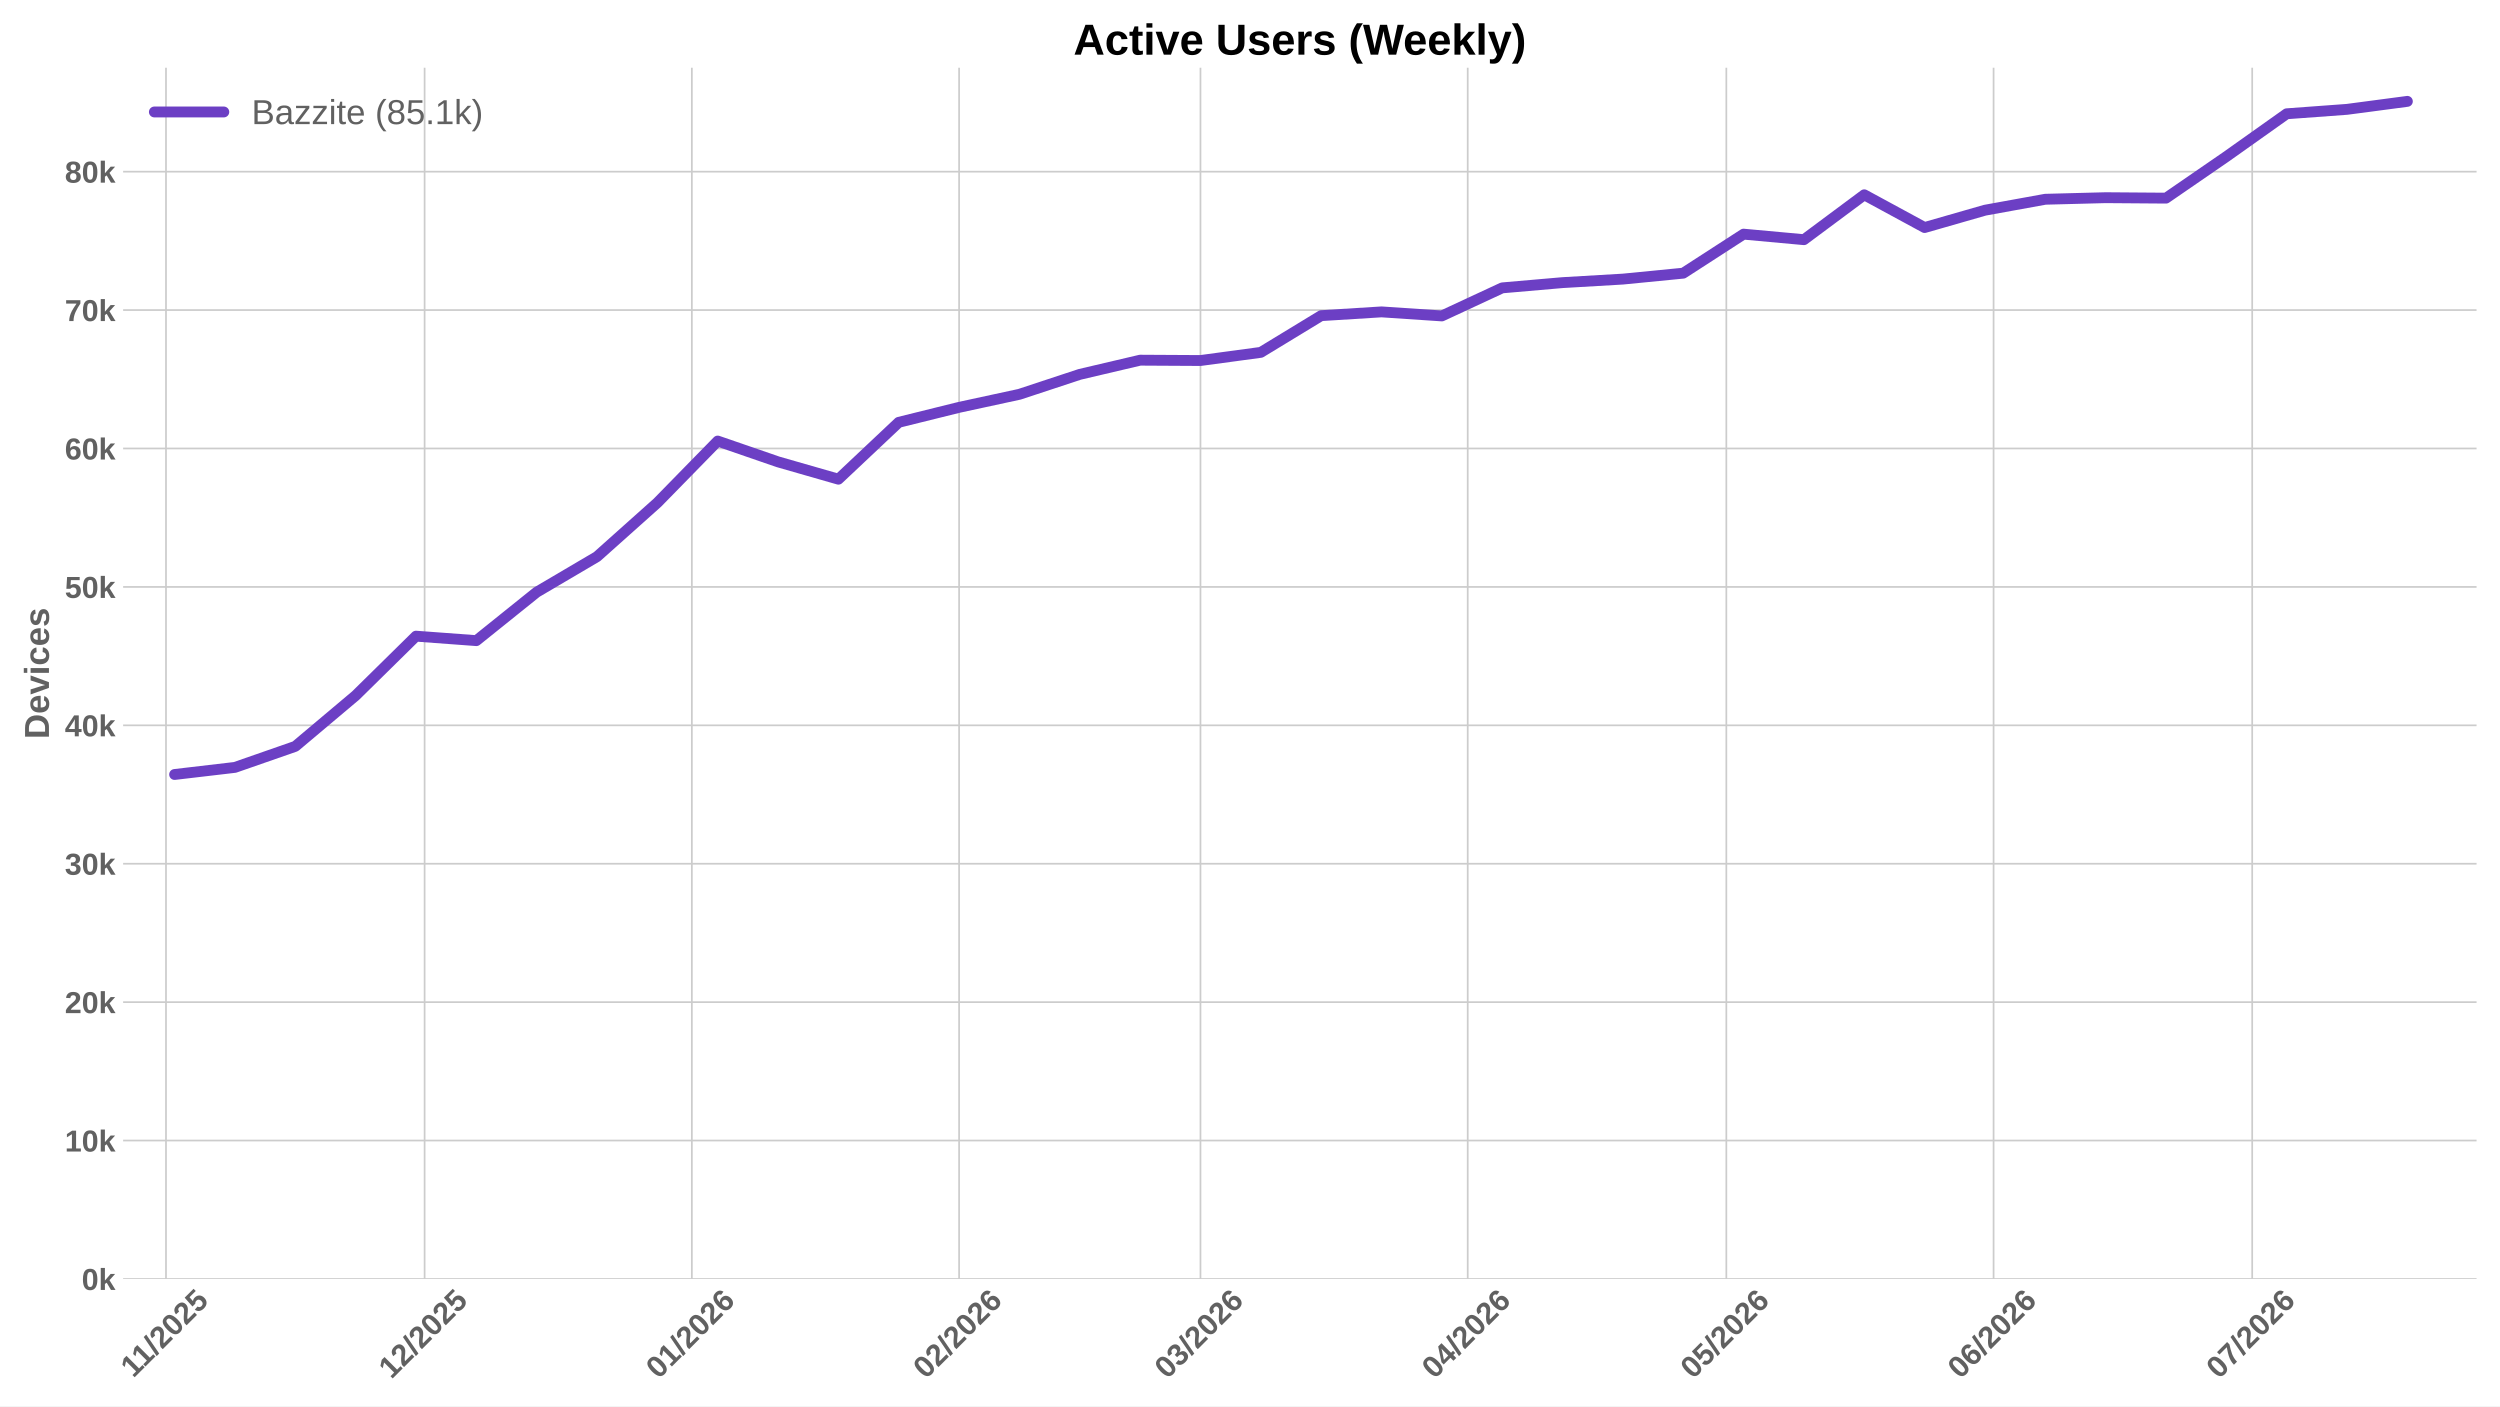
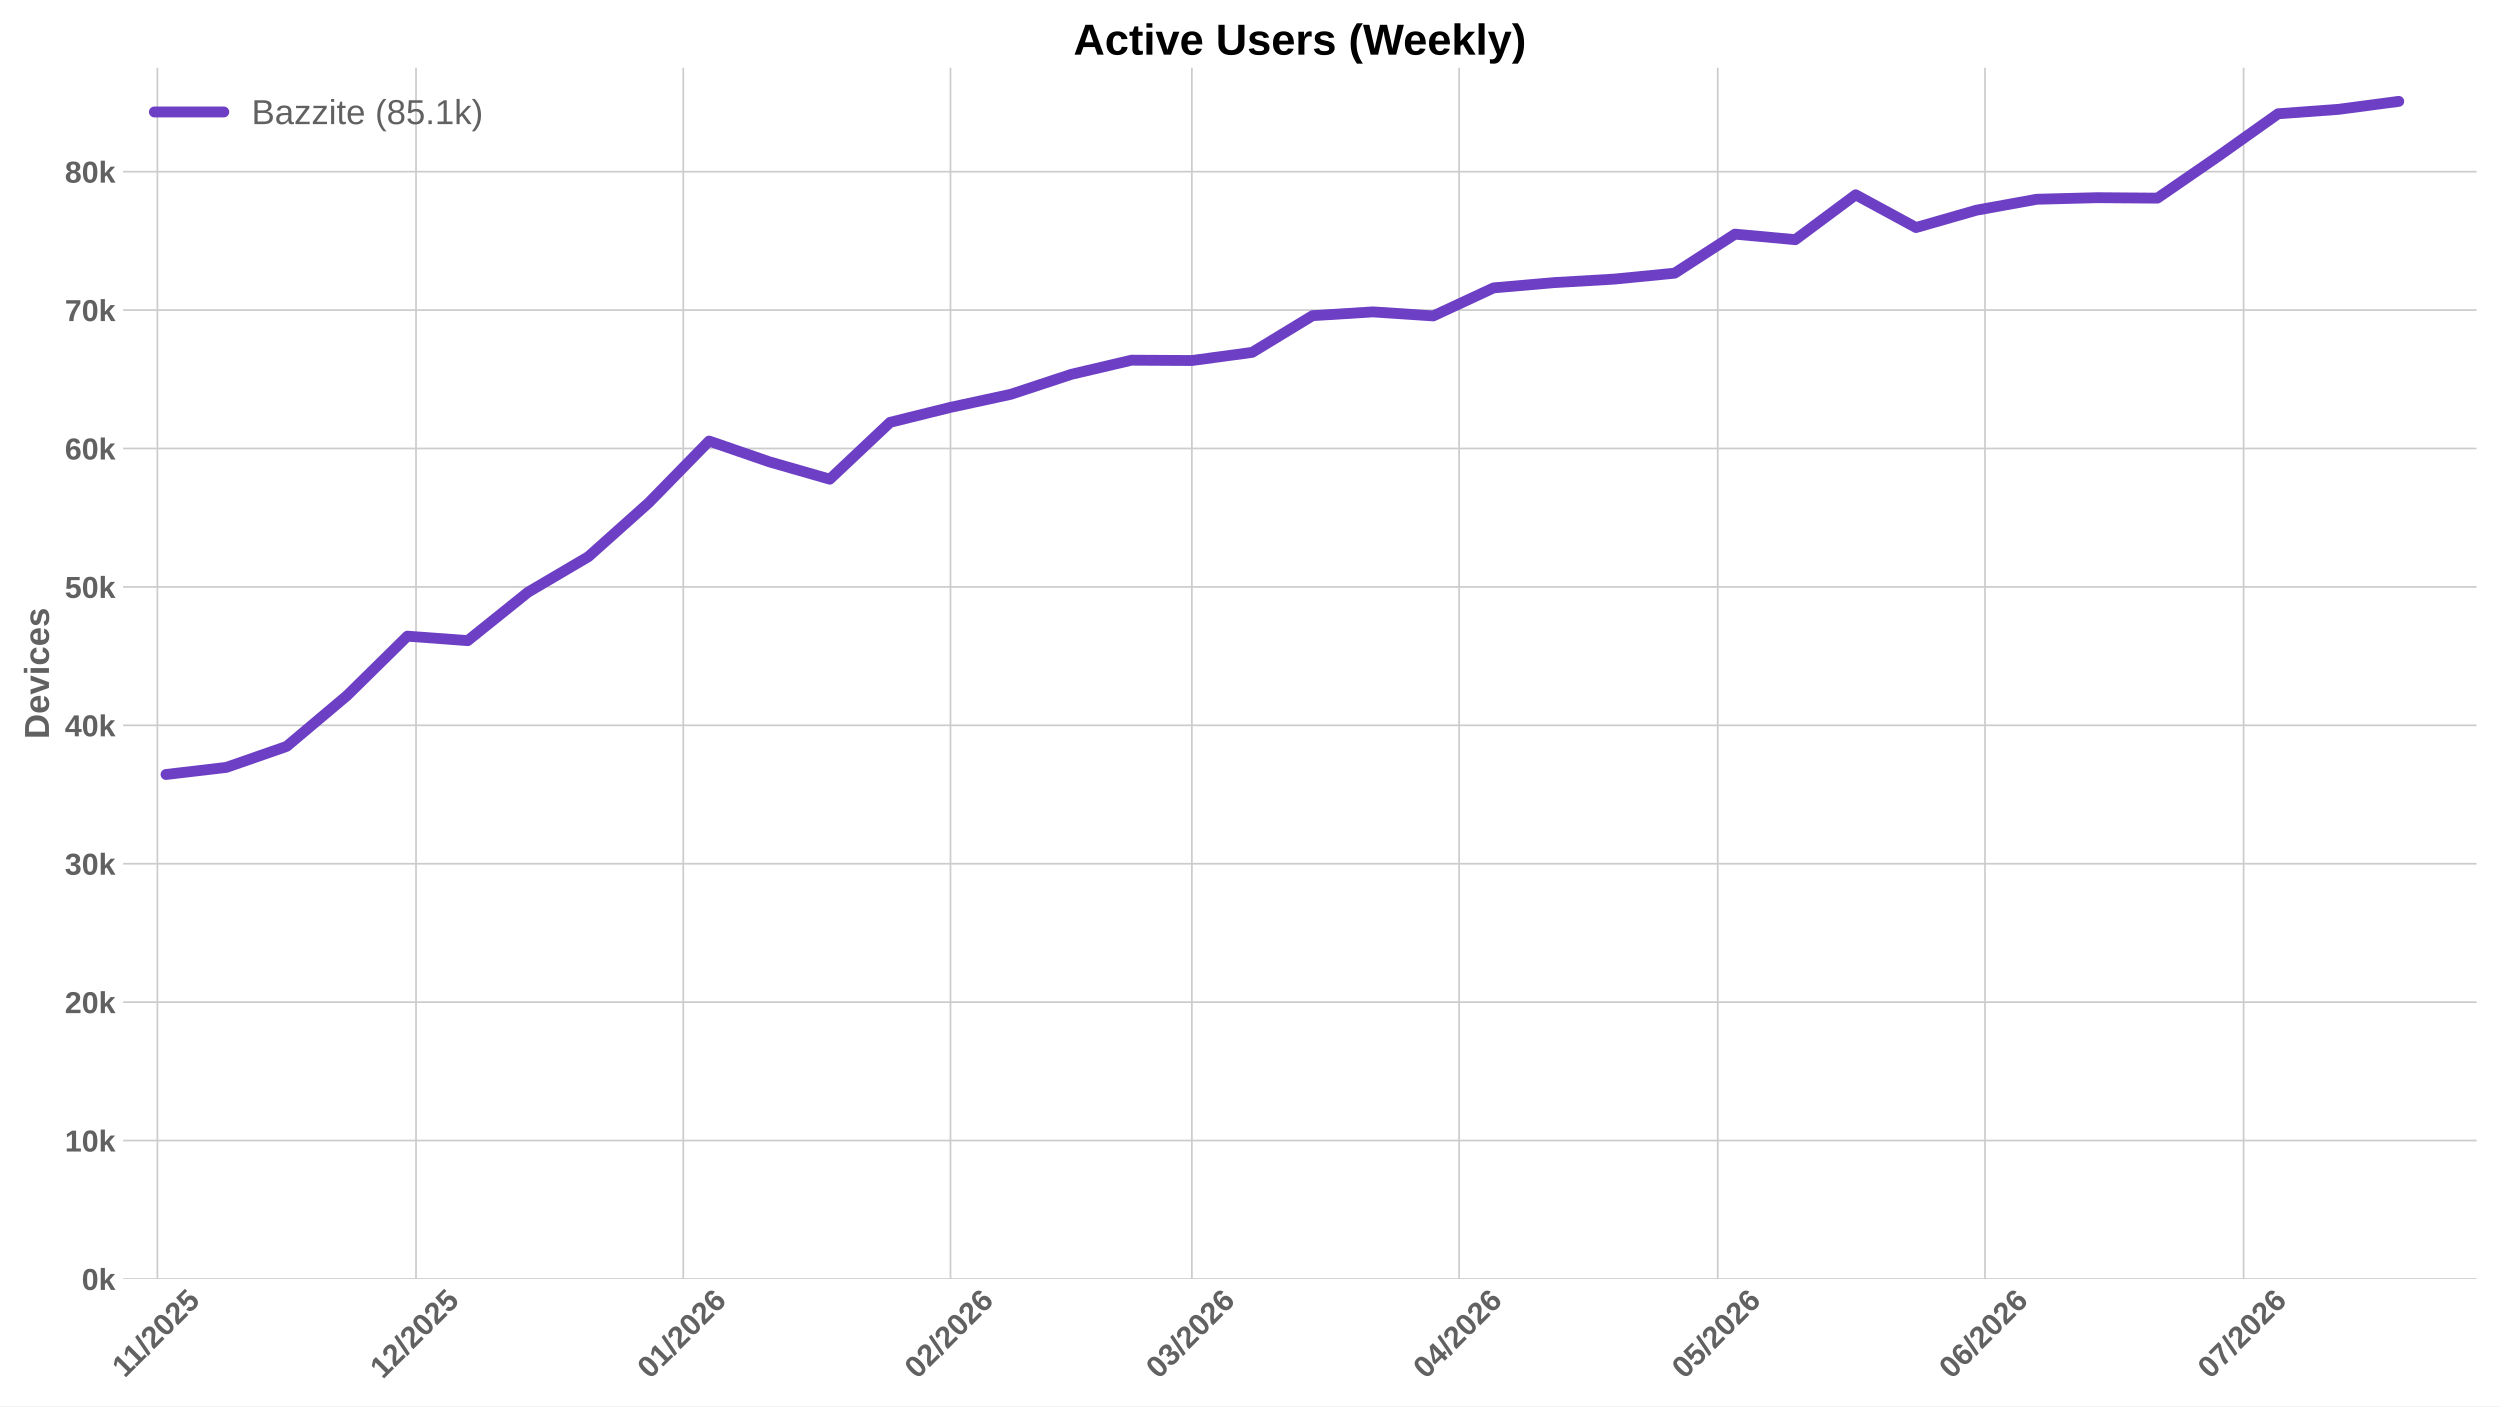
<svg xmlns="http://www.w3.org/2000/svg" xmlns:xlink="http://www.w3.org/1999/xlink" width="1152pt" height="648pt" viewBox="0 0 1152 648" version="1.1">
  <defs>
    <style type="text/css">*{stroke-linejoin: round; stroke-linecap: butt}</style>
  </defs>
  <g id="figure_1">
    <g id="patch_1">
      <path d="M 0 648  L 1152 648  L 1152 0  L 0 0  z " style="fill: #ffffff" />
    </g>
    <g id="axes_1">
      <g id="patch_2">
        <path d="M 56.73 589.343  L 1141.2 589.343  L 1141.2 31.2  L 56.73 31.2  z " style="fill: #ffffff" />
      </g>
      <g id="matplotlib.axis_1">
        <g id="xtick_1">
          <g id="line2d_1">
-             <path d="M 76.487 589.343  L 76.487 31.2  " clip-path="url(#pe81e81ebbd)" style="fill: none; stroke: #cccccc; stroke-width: 0.8; stroke-linecap: round" />
+             <path d="M 72.525 589.343  L 72.525 31.2  " clip-path="url(#p7c42846af3)" style="fill: none; stroke: #cccccc; stroke-width: 0.8; stroke-linecap: round" />
          </g>
          <g id="line2d_2" />
          <g id="text_1">
-             <g style="fill: #616161" transform="translate(61.42943 635.2532) rotate(-45) scale(0.14 -0.14)">
+             <g style="fill: #616161" transform="translate(57.46666 635.2532) rotate(-45) scale(0.14 -0.14)">
              <defs>
                <path id="LiberationSans-Bold-31" d="M 403 0  L 403 653  L 1494 653  L 1494 3656  L 438 2997  L 438 3688  L 1541 4403  L 2372 4403  L 2372 653  L 3381 653  L 3381 0  L 403 0  z " transform="scale(0.015625)" />
                <path id="LiberationSans-Bold-2f" d="M 63 -128  L 972 4638  L 1716 4638  L 822 -128  L 63 -128  z " transform="scale(0.015625)" />
                <path id="LiberationSans-Bold-32" d="M 222 0  L 222 609  Q 394 988 711 1347  Q 1028 1706 1509 2097  Q 1972 2472 2158 2715  Q 2344 2959 2344 3194  Q 2344 3769 1766 3769  Q 1484 3769 1336 3617  Q 1188 3466 1144 3163  L 259 3213  Q 334 3825 717 4147  Q 1100 4469 1759 4469  Q 2472 4469 2853 4144  Q 3234 3819 3234 3231  Q 3234 2922 3112 2672  Q 2991 2422 2800 2211  Q 2609 2000 2376 1815  Q 2144 1631 1925 1456  Q 1706 1281 1526 1103  Q 1347 925 1259 722  L 3303 722  L 3303 0  L 222 0  z " transform="scale(0.015625)" />
                <path id="LiberationSans-Bold-30" d="M 3297 2203  Q 3297 1088 2914 512  Q 2531 -63 1766 -63  Q 253 -63 253 2203  Q 253 2994 418 3494  Q 584 3994 915 4231  Q 1247 4469 1791 4469  Q 2572 4469 2934 3903  Q 3297 3338 3297 2203  z M 2416 2203  Q 2416 2813 2356 3150  Q 2297 3488 2165 3634  Q 2034 3781 1784 3781  Q 1519 3781 1383 3632  Q 1247 3484 1189 3148  Q 1131 2813 1131 2203  Q 1131 1600 1192 1261  Q 1253 922 1386 775  Q 1519 628 1772 628  Q 2022 628 2158 783  Q 2294 938 2355 1278  Q 2416 1619 2416 2203  z " transform="scale(0.015625)" />
                <path id="LiberationSans-Bold-35" d="M 3381 1466  Q 3381 766 2945 351  Q 2509 -63 1750 -63  Q 1088 -63 689 235  Q 291 534 197 1100  L 1075 1172  Q 1144 891 1319 762  Q 1494 634 1759 634  Q 2088 634 2283 843  Q 2478 1053 2478 1447  Q 2478 1794 2293 2001  Q 2109 2209 1778 2209  Q 1413 2209 1181 1925  L 325 1925  L 478 4403  L 3125 4403  L 3125 3750  L 1275 3750  L 1203 2638  Q 1522 2919 2000 2919  Q 2628 2919 3004 2528  Q 3381 2138 3381 1466  z " transform="scale(0.015625)" />
              </defs>
              <use xlink:href="#LiberationSans-Bold-31" />
              <use xlink:href="#LiberationSans-Bold-31" transform="translate(50.11523 0)" />
              <use xlink:href="#LiberationSans-Bold-2f" transform="translate(105.7305 0)" />
              <use xlink:href="#LiberationSans-Bold-32" transform="translate(133.5137 0)" />
              <use xlink:href="#LiberationSans-Bold-30" transform="translate(189.1289 0)" />
              <use xlink:href="#LiberationSans-Bold-32" transform="translate(244.7441 0)" />
              <use xlink:href="#LiberationSans-Bold-35" transform="translate(300.3594 0)" />
            </g>
          </g>
        </g>
        <g id="xtick_2">
          <g id="line2d_3">
-             <path d="M 195.66 589.343  L 195.66 31.2  " clip-path="url(#pe81e81ebbd)" style="fill: none; stroke: #cccccc; stroke-width: 0.8; stroke-linecap: round" />
+             <path d="M 191.697 589.343  L 191.697 31.2  " clip-path="url(#p7c42846af3)" style="fill: none; stroke: #cccccc; stroke-width: 0.8; stroke-linecap: round" />
          </g>
          <g id="line2d_4" />
          <g id="text_2">
-             <g style="fill: #616161" transform="translate(180.3297 635.7977) rotate(-45) scale(0.14 -0.14)">
+             <g style="fill: #616161" transform="translate(176.3669 635.7977) rotate(-45) scale(0.14 -0.14)">
              <use xlink:href="#LiberationSans-Bold-31" />
              <use xlink:href="#LiberationSans-Bold-32" transform="translate(55.61523 0)" />
              <use xlink:href="#LiberationSans-Bold-2f" transform="translate(111.2305 0)" />
              <use xlink:href="#LiberationSans-Bold-32" transform="translate(139.0137 0)" />
              <use xlink:href="#LiberationSans-Bold-30" transform="translate(194.6289 0)" />
              <use xlink:href="#LiberationSans-Bold-32" transform="translate(250.2441 0)" />
              <use xlink:href="#LiberationSans-Bold-35" transform="translate(305.8594 0)" />
            </g>
          </g>
        </g>
        <g id="xtick_3">
          <g id="line2d_5">
-             <path d="M 318.805 589.343  L 318.805 31.2  " clip-path="url(#pe81e81ebbd)" style="fill: none; stroke: #cccccc; stroke-width: 0.8; stroke-linecap: round" />
+             <path d="M 314.842 589.343  L 314.842 31.2  " clip-path="url(#p7c42846af3)" style="fill: none; stroke: #cccccc; stroke-width: 0.8; stroke-linecap: round" />
          </g>
          <g id="line2d_6" />
          <g id="text_3">
-             <g style="fill: #616161" transform="translate(303.4747 635.7977) rotate(-45) scale(0.14 -0.14)">
+             <g style="fill: #616161" transform="translate(299.5119 635.7977) rotate(-45) scale(0.14 -0.14)">
              <defs>
                <path id="LiberationSans-Bold-36" d="M 3328 1441  Q 3328 738 2934 337  Q 2541 -63 1847 -63  Q 1069 -63 651 482  Q 234 1028 234 2100  Q 234 3278 657 3873  Q 1081 4469 1869 4469  Q 2428 4469 2751 4222  Q 3075 3975 3209 3456  L 2381 3341  Q 2263 3775 1850 3775  Q 1497 3775 1295 3422  Q 1094 3069 1094 2350  Q 1234 2584 1484 2709  Q 1734 2834 2050 2834  Q 2641 2834 2984 2459  Q 3328 2084 3328 1441  z M 2447 1416  Q 2447 1791 2273 1989  Q 2100 2188 1797 2188  Q 1506 2188 1331 2002  Q 1156 1816 1156 1509  Q 1156 1125 1339 873  Q 1522 622 1819 622  Q 2116 622 2281 833  Q 2447 1044 2447 1416  z " transform="scale(0.015625)" />
              </defs>
              <use xlink:href="#LiberationSans-Bold-30" />
              <use xlink:href="#LiberationSans-Bold-31" transform="translate(55.61523 0)" />
              <use xlink:href="#LiberationSans-Bold-2f" transform="translate(111.2305 0)" />
              <use xlink:href="#LiberationSans-Bold-32" transform="translate(139.0137 0)" />
              <use xlink:href="#LiberationSans-Bold-30" transform="translate(194.6289 0)" />
              <use xlink:href="#LiberationSans-Bold-32" transform="translate(250.2441 0)" />
              <use xlink:href="#LiberationSans-Bold-36" transform="translate(305.8594 0)" />
            </g>
          </g>
        </g>
        <g id="xtick_4">
          <g id="line2d_7">
-             <path d="M 441.95 589.343  L 441.95 31.2  " clip-path="url(#pe81e81ebbd)" style="fill: none; stroke: #cccccc; stroke-width: 0.8; stroke-linecap: round" />
+             <path d="M 437.987 589.343  L 437.987 31.2  " clip-path="url(#p7c42846af3)" style="fill: none; stroke: #cccccc; stroke-width: 0.8; stroke-linecap: round" />
          </g>
          <g id="line2d_8" />
          <g id="text_4">
-             <g style="fill: #616161" transform="translate(426.6196 635.7977) rotate(-45) scale(0.14 -0.14)">
+             <g style="fill: #616161" transform="translate(422.6568 635.7977) rotate(-45) scale(0.14 -0.14)">
              <use xlink:href="#LiberationSans-Bold-30" />
              <use xlink:href="#LiberationSans-Bold-32" transform="translate(55.61523 0)" />
              <use xlink:href="#LiberationSans-Bold-2f" transform="translate(111.2305 0)" />
              <use xlink:href="#LiberationSans-Bold-32" transform="translate(139.0137 0)" />
              <use xlink:href="#LiberationSans-Bold-30" transform="translate(194.6289 0)" />
              <use xlink:href="#LiberationSans-Bold-32" transform="translate(250.2441 0)" />
              <use xlink:href="#LiberationSans-Bold-36" transform="translate(305.8594 0)" />
            </g>
          </g>
        </g>
        <g id="xtick_5">
          <g id="line2d_9">
-             <path d="M 553.178 589.343  L 553.178 31.2  " clip-path="url(#pe81e81ebbd)" style="fill: none; stroke: #cccccc; stroke-width: 0.8; stroke-linecap: round" />
+             <path d="M 549.215 589.343  L 549.215 31.2  " clip-path="url(#p7c42846af3)" style="fill: none; stroke: #cccccc; stroke-width: 0.8; stroke-linecap: round" />
          </g>
          <g id="line2d_10" />
          <g id="text_5">
-             <g style="fill: #616161" transform="translate(537.8473 635.7977) rotate(-45) scale(0.14 -0.14)">
+             <g style="fill: #616161" transform="translate(533.8845 635.7977) rotate(-45) scale(0.14 -0.14)">
              <defs>
                <path id="LiberationSans-Bold-33" d="M 3328 1222  Q 3328 603 2922 265  Q 2516 -72 1766 -72  Q 1056 -72 637 254  Q 219 581 147 1197  L 1041 1275  Q 1125 641 1763 641  Q 2078 641 2253 797  Q 2428 953 2428 1275  Q 2428 1569 2215 1725  Q 2003 1881 1584 1881  L 1278 1881  L 1278 2591  L 1566 2591  Q 1944 2591 2134 2745  Q 2325 2900 2325 3188  Q 2325 3459 2173 3614  Q 2022 3769 1731 3769  Q 1459 3769 1292 3619  Q 1125 3469 1100 3194  L 222 3256  Q 291 3825 694 4147  Q 1097 4469 1747 4469  Q 2438 4469 2827 4158  Q 3216 3847 3216 3297  Q 3216 2884 2973 2618  Q 2731 2353 2275 2266  L 2275 2253  Q 2781 2194 3054 1920  Q 3328 1647 3328 1222  z " transform="scale(0.015625)" />
              </defs>
              <use xlink:href="#LiberationSans-Bold-30" />
              <use xlink:href="#LiberationSans-Bold-33" transform="translate(55.61523 0)" />
              <use xlink:href="#LiberationSans-Bold-2f" transform="translate(111.2305 0)" />
              <use xlink:href="#LiberationSans-Bold-32" transform="translate(139.0137 0)" />
              <use xlink:href="#LiberationSans-Bold-30" transform="translate(194.6289 0)" />
              <use xlink:href="#LiberationSans-Bold-32" transform="translate(250.2441 0)" />
              <use xlink:href="#LiberationSans-Bold-36" transform="translate(305.8594 0)" />
            </g>
          </g>
        </g>
        <g id="xtick_6">
          <g id="line2d_11">
-             <path d="M 676.323 589.343  L 676.323 31.2  " clip-path="url(#pe81e81ebbd)" style="fill: none; stroke: #cccccc; stroke-width: 0.8; stroke-linecap: round" />
+             <path d="M 672.36 589.343  L 672.36 31.2  " clip-path="url(#p7c42846af3)" style="fill: none; stroke: #cccccc; stroke-width: 0.8; stroke-linecap: round" />
          </g>
          <g id="line2d_12" />
          <g id="text_6">
-             <g style="fill: #616161" transform="translate(660.9922 635.7977) rotate(-45) scale(0.14 -0.14)">
+             <g style="fill: #616161" transform="translate(657.0295 635.7977) rotate(-45) scale(0.14 -0.14)">
              <defs>
                <path id="LiberationSans-Bold-34" d="M 2938 897  L 2938 0  L 2100 0  L 2100 897  L 97 897  L 97 1556  L 1956 4403  L 2938 4403  L 2938 1550  L 3525 1550  L 3525 897  L 2938 897  z M 2100 2991  Q 2100 3159 2111 3356  Q 2122 3553 2128 3609  Q 2047 3434 1834 3103  L 813 1550  L 2100 1550  L 2100 2991  z " transform="scale(0.015625)" />
              </defs>
              <use xlink:href="#LiberationSans-Bold-30" />
              <use xlink:href="#LiberationSans-Bold-34" transform="translate(55.61523 0)" />
              <use xlink:href="#LiberationSans-Bold-2f" transform="translate(111.2305 0)" />
              <use xlink:href="#LiberationSans-Bold-32" transform="translate(139.0137 0)" />
              <use xlink:href="#LiberationSans-Bold-30" transform="translate(194.6289 0)" />
              <use xlink:href="#LiberationSans-Bold-32" transform="translate(250.2441 0)" />
              <use xlink:href="#LiberationSans-Bold-36" transform="translate(305.8594 0)" />
            </g>
          </g>
        </g>
        <g id="xtick_7">
          <g id="line2d_13">
-             <path d="M 795.495 589.343  L 795.495 31.2  " clip-path="url(#pe81e81ebbd)" style="fill: none; stroke: #cccccc; stroke-width: 0.8; stroke-linecap: round" />
+             <path d="M 791.532 589.343  L 791.532 31.2  " clip-path="url(#p7c42846af3)" style="fill: none; stroke: #cccccc; stroke-width: 0.8; stroke-linecap: round" />
          </g>
          <g id="line2d_14" />
          <g id="text_7">
-             <g style="fill: #616161" transform="translate(780.1648 635.7977) rotate(-45) scale(0.14 -0.14)">
+             <g style="fill: #616161" transform="translate(776.202 635.7977) rotate(-45) scale(0.14 -0.14)">
              <use xlink:href="#LiberationSans-Bold-30" />
              <use xlink:href="#LiberationSans-Bold-35" transform="translate(55.61523 0)" />
              <use xlink:href="#LiberationSans-Bold-2f" transform="translate(111.2305 0)" />
              <use xlink:href="#LiberationSans-Bold-32" transform="translate(139.0137 0)" />
              <use xlink:href="#LiberationSans-Bold-30" transform="translate(194.6289 0)" />
              <use xlink:href="#LiberationSans-Bold-32" transform="translate(250.2441 0)" />
              <use xlink:href="#LiberationSans-Bold-36" transform="translate(305.8594 0)" />
            </g>
          </g>
        </g>
        <g id="xtick_8">
          <g id="line2d_15">
-             <path d="M 918.64 589.343  L 918.64 31.2  " clip-path="url(#pe81e81ebbd)" style="fill: none; stroke: #cccccc; stroke-width: 0.8; stroke-linecap: round" />
+             <path d="M 914.677 589.343  L 914.677 31.2  " clip-path="url(#p7c42846af3)" style="fill: none; stroke: #cccccc; stroke-width: 0.8; stroke-linecap: round" />
          </g>
          <g id="line2d_16" />
          <g id="text_8">
-             <g style="fill: #616161" transform="translate(903.3097 635.7977) rotate(-45) scale(0.14 -0.14)">
+             <g style="fill: #616161" transform="translate(899.3469 635.7977) rotate(-45) scale(0.14 -0.14)">
              <use xlink:href="#LiberationSans-Bold-30" />
              <use xlink:href="#LiberationSans-Bold-36" transform="translate(55.61523 0)" />
              <use xlink:href="#LiberationSans-Bold-2f" transform="translate(111.2305 0)" />
              <use xlink:href="#LiberationSans-Bold-32" transform="translate(139.0137 0)" />
              <use xlink:href="#LiberationSans-Bold-30" transform="translate(194.6289 0)" />
              <use xlink:href="#LiberationSans-Bold-32" transform="translate(250.2441 0)" />
              <use xlink:href="#LiberationSans-Bold-36" transform="translate(305.8594 0)" />
            </g>
          </g>
        </g>
        <g id="xtick_9">
          <g id="line2d_17">
-             <path d="M 1037.813 589.343  L 1037.813 31.2  " clip-path="url(#pe81e81ebbd)" style="fill: none; stroke: #cccccc; stroke-width: 0.8; stroke-linecap: round" />
+             <path d="M 1033.85 589.343  L 1033.85 31.2  " clip-path="url(#p7c42846af3)" style="fill: none; stroke: #cccccc; stroke-width: 0.8; stroke-linecap: round" />
          </g>
          <g id="line2d_18" />
          <g id="text_9">
-             <g style="fill: #616161" transform="translate(1022.482 635.7977) rotate(-45) scale(0.14 -0.14)">
+             <g style="fill: #616161" transform="translate(1018.519 635.7977) rotate(-45) scale(0.14 -0.14)">
              <defs>
                <path id="LiberationSans-Bold-37" d="M 3278 3706  Q 2981 3238 2717 2797  Q 2453 2356 2256 1911  Q 2059 1466 1945 995  Q 1831 525 1831 0  L 916 0  Q 916 550 1059 1064  Q 1203 1578 1475 2111  Q 1747 2644 2463 3681  L 275 3681  L 275 4403  L 3278 4403  L 3278 3706  z " transform="scale(0.015625)" />
              </defs>
              <use xlink:href="#LiberationSans-Bold-30" />
              <use xlink:href="#LiberationSans-Bold-37" transform="translate(55.61523 0)" />
              <use xlink:href="#LiberationSans-Bold-2f" transform="translate(111.2305 0)" />
              <use xlink:href="#LiberationSans-Bold-32" transform="translate(139.0137 0)" />
              <use xlink:href="#LiberationSans-Bold-30" transform="translate(194.6289 0)" />
              <use xlink:href="#LiberationSans-Bold-32" transform="translate(250.2441 0)" />
              <use xlink:href="#LiberationSans-Bold-36" transform="translate(305.8594 0)" />
            </g>
          </g>
        </g>
      </g>
      <g id="matplotlib.axis_2">
        <g id="ytick_1">
          <g id="line2d_19">
-             <path d="M 56.73 589.343  L 1141.2 589.343  " clip-path="url(#pe81e81ebbd)" style="fill: none; stroke: #cccccc; stroke-width: 0.8; stroke-linecap: round" />
+             <path d="M 56.73 589.343  L 1141.2 589.343  " clip-path="url(#p7c42846af3)" style="fill: none; stroke: #cccccc; stroke-width: 0.8; stroke-linecap: round" />
          </g>
          <g id="line2d_20" />
          <g id="text_10">
            <g style="fill: #616161" transform="translate(37.65937 594.416) scale(0.14 -0.14)">
              <defs>
                <path id="LiberationSans-Bold-6b" d="M 2606 0  L 1703 1531  L 1325 1269  L 1325 0  L 447 0  L 447 4638  L 1325 4638  L 1325 1981  L 2531 3381  L 3475 3381  L 2288 2063  L 3566 0  L 2606 0  z " transform="scale(0.015625)" />
              </defs>
              <use xlink:href="#LiberationSans-Bold-30" />
              <use xlink:href="#LiberationSans-Bold-6b" transform="translate(55.61523 0)" />
            </g>
          </g>
        </g>
        <g id="ytick_2">
          <g id="line2d_21">
-             <path d="M 56.73 525.564  L 1141.2 525.564  " clip-path="url(#pe81e81ebbd)" style="fill: none; stroke: #cccccc; stroke-width: 0.8; stroke-linecap: round" />
+             <path d="M 56.73 525.564  L 1141.2 525.564  " clip-path="url(#p7c42846af3)" style="fill: none; stroke: #cccccc; stroke-width: 0.8; stroke-linecap: round" />
          </g>
          <g id="line2d_22" />
          <g id="text_11">
            <g style="fill: #616161" transform="translate(29.87406 530.6367) scale(0.14 -0.14)">
              <use xlink:href="#LiberationSans-Bold-31" />
              <use xlink:href="#LiberationSans-Bold-30" transform="translate(55.61523 0)" />
              <use xlink:href="#LiberationSans-Bold-6b" transform="translate(111.2305 0)" />
            </g>
          </g>
        </g>
        <g id="ytick_3">
          <g id="line2d_23">
-             <path d="M 56.73 461.785  L 1141.2 461.785  " clip-path="url(#pe81e81ebbd)" style="fill: none; stroke: #cccccc; stroke-width: 0.8; stroke-linecap: round" />
+             <path d="M 56.73 461.785  L 1141.2 461.785  " clip-path="url(#p7c42846af3)" style="fill: none; stroke: #cccccc; stroke-width: 0.8; stroke-linecap: round" />
          </g>
          <g id="line2d_24" />
          <g id="text_12">
            <g style="fill: #616161" transform="translate(29.87406 466.8573) scale(0.14 -0.14)">
              <use xlink:href="#LiberationSans-Bold-32" />
              <use xlink:href="#LiberationSans-Bold-30" transform="translate(55.61523 0)" />
              <use xlink:href="#LiberationSans-Bold-6b" transform="translate(111.2305 0)" />
            </g>
          </g>
        </g>
        <g id="ytick_4">
          <g id="line2d_25">
-             <path d="M 56.73 398.005  L 1141.2 398.005  " clip-path="url(#pe81e81ebbd)" style="fill: none; stroke: #cccccc; stroke-width: 0.8; stroke-linecap: round" />
+             <path d="M 56.73 398.005  L 1141.2 398.005  " clip-path="url(#p7c42846af3)" style="fill: none; stroke: #cccccc; stroke-width: 0.8; stroke-linecap: round" />
          </g>
          <g id="line2d_26" />
          <g id="text_13">
            <g style="fill: #616161" transform="translate(29.87406 403.078) scale(0.14 -0.14)">
              <use xlink:href="#LiberationSans-Bold-33" />
              <use xlink:href="#LiberationSans-Bold-30" transform="translate(55.61523 0)" />
              <use xlink:href="#LiberationSans-Bold-6b" transform="translate(111.2305 0)" />
            </g>
          </g>
        </g>
        <g id="ytick_5">
          <g id="line2d_27">
-             <path d="M 56.73 334.226  L 1141.2 334.226  " clip-path="url(#pe81e81ebbd)" style="fill: none; stroke: #cccccc; stroke-width: 0.8; stroke-linecap: round" />
+             <path d="M 56.73 334.226  L 1141.2 334.226  " clip-path="url(#p7c42846af3)" style="fill: none; stroke: #cccccc; stroke-width: 0.8; stroke-linecap: round" />
          </g>
          <g id="line2d_28" />
          <g id="text_14">
            <g style="fill: #616161" transform="translate(29.87406 339.2987) scale(0.14 -0.14)">
              <use xlink:href="#LiberationSans-Bold-34" />
              <use xlink:href="#LiberationSans-Bold-30" transform="translate(55.61523 0)" />
              <use xlink:href="#LiberationSans-Bold-6b" transform="translate(111.2305 0)" />
            </g>
          </g>
        </g>
        <g id="ytick_6">
          <g id="line2d_29">
-             <path d="M 56.73 270.447  L 1141.2 270.447  " clip-path="url(#pe81e81ebbd)" style="fill: none; stroke: #cccccc; stroke-width: 0.8; stroke-linecap: round" />
+             <path d="M 56.73 270.447  L 1141.2 270.447  " clip-path="url(#p7c42846af3)" style="fill: none; stroke: #cccccc; stroke-width: 0.8; stroke-linecap: round" />
          </g>
          <g id="line2d_30" />
          <g id="text_15">
            <g style="fill: #616161" transform="translate(29.87406 275.5193) scale(0.14 -0.14)">
              <use xlink:href="#LiberationSans-Bold-35" />
              <use xlink:href="#LiberationSans-Bold-30" transform="translate(55.61523 0)" />
              <use xlink:href="#LiberationSans-Bold-6b" transform="translate(111.2305 0)" />
            </g>
          </g>
        </g>
        <g id="ytick_7">
          <g id="line2d_31">
-             <path d="M 56.73 206.667  L 1141.2 206.667  " clip-path="url(#pe81e81ebbd)" style="fill: none; stroke: #cccccc; stroke-width: 0.8; stroke-linecap: round" />
+             <path d="M 56.73 206.667  L 1141.2 206.667  " clip-path="url(#p7c42846af3)" style="fill: none; stroke: #cccccc; stroke-width: 0.8; stroke-linecap: round" />
          </g>
          <g id="line2d_32" />
          <g id="text_16">
            <g style="fill: #616161" transform="translate(29.87406 211.74) scale(0.14 -0.14)">
              <use xlink:href="#LiberationSans-Bold-36" />
              <use xlink:href="#LiberationSans-Bold-30" transform="translate(55.61523 0)" />
              <use xlink:href="#LiberationSans-Bold-6b" transform="translate(111.2305 0)" />
            </g>
          </g>
        </g>
        <g id="ytick_8">
          <g id="line2d_33">
-             <path d="M 56.73 142.888  L 1141.2 142.888  " clip-path="url(#pe81e81ebbd)" style="fill: none; stroke: #cccccc; stroke-width: 0.8; stroke-linecap: round" />
+             <path d="M 56.73 142.888  L 1141.2 142.888  " clip-path="url(#p7c42846af3)" style="fill: none; stroke: #cccccc; stroke-width: 0.8; stroke-linecap: round" />
          </g>
          <g id="line2d_34" />
          <g id="text_17">
            <g style="fill: #616161" transform="translate(29.87406 147.9606) scale(0.14 -0.14)">
              <use xlink:href="#LiberationSans-Bold-37" />
              <use xlink:href="#LiberationSans-Bold-30" transform="translate(55.61523 0)" />
              <use xlink:href="#LiberationSans-Bold-6b" transform="translate(111.2305 0)" />
            </g>
          </g>
        </g>
        <g id="ytick_9">
          <g id="line2d_35">
-             <path d="M 56.73 79.108  L 1141.2 79.108  " clip-path="url(#pe81e81ebbd)" style="fill: none; stroke: #cccccc; stroke-width: 0.8; stroke-linecap: round" />
+             <path d="M 56.73 79.108  L 1141.2 79.108  " clip-path="url(#p7c42846af3)" style="fill: none; stroke: #cccccc; stroke-width: 0.8; stroke-linecap: round" />
          </g>
          <g id="line2d_36" />
          <g id="text_18">
            <g style="fill: #616161" transform="translate(29.87406 84.1813) scale(0.14 -0.14)">
              <defs>
                <path id="LiberationSans-Bold-38" d="M 3363 1241  Q 3363 622 2953 279  Q 2544 -63 1784 -63  Q 1031 -63 617 278  Q 203 619 203 1234  Q 203 1656 447 1945  Q 691 2234 1100 2303  L 1100 2316  Q 744 2394 525 2669  Q 306 2944 306 3303  Q 306 3844 689 4156  Q 1072 4469 1772 4469  Q 2488 4469 2870 4164  Q 3253 3859 3253 3297  Q 3253 2938 3036 2666  Q 2819 2394 2453 2322  L 2453 2309  Q 2878 2241 3120 1961  Q 3363 1681 3363 1241  z M 2350 3250  Q 2350 3563 2206 3708  Q 2063 3853 1772 3853  Q 1203 3853 1203 3250  Q 1203 2619 1778 2619  Q 2066 2619 2208 2766  Q 2350 2913 2350 3250  z M 2453 1313  Q 2453 2003 1766 2003  Q 1447 2003 1276 1822  Q 1106 1641 1106 1300  Q 1106 913 1275 734  Q 1444 556 1791 556  Q 2131 556 2292 734  Q 2453 913 2453 1313  z " transform="scale(0.015625)" />
              </defs>
              <use xlink:href="#LiberationSans-Bold-38" />
              <use xlink:href="#LiberationSans-Bold-30" transform="translate(55.61523 0)" />
              <use xlink:href="#LiberationSans-Bold-6b" transform="translate(111.2305 0)" />
            </g>
          </g>
        </g>
        <g id="text_19">
          <g style="fill: #616161" transform="translate(22.55406 340.5153) rotate(-90) scale(0.16 -0.16)">
            <defs>
              <path id="LiberationSans-Bold-44" d="M 4353 2234  Q 4353 1553 4086 1045  Q 3819 538 3330 269  Q 2841 0 2209 0  L 428 0  L 428 4403  L 2022 4403  Q 3134 4403 3743 3842  Q 4353 3281 4353 2234  z M 3425 2234  Q 3425 2944 3056 3317  Q 2688 3691 2003 3691  L 1350 3691  L 1350 713  L 2131 713  Q 2725 713 3075 1122  Q 3425 1531 3425 2234  z " transform="scale(0.015625)" />
              <path id="LiberationSans-Bold-65" d="M 1831 -63  Q 1069 -63 659 389  Q 250 841 250 1706  Q 250 2544 665 2994  Q 1081 3444 1844 3444  Q 2572 3444 2956 2961  Q 3341 2478 3341 1547  L 3341 1522  L 1172 1522  Q 1172 1028 1355 776  Q 1538 525 1875 525  Q 2341 525 2463 928  L 3291 856  Q 2931 -63 1831 -63  z M 1831 2891  Q 1522 2891 1355 2675  Q 1188 2459 1178 2072  L 2491 2072  Q 2466 2481 2294 2686  Q 2122 2891 1831 2891  z " transform="scale(0.015625)" />
              <path id="LiberationSans-Bold-76" d="M 2284 0  L 1234 0  L 25 3381  L 953 3381  L 1544 1491  Q 1591 1334 1766 709  Q 1797 838 1894 1159  Q 1991 1481 2613 3381  L 3531 3381  L 2284 0  z " transform="scale(0.015625)" />
              <path id="LiberationSans-Bold-69" d="M 447 3991  L 447 4638  L 1325 4638  L 1325 3991  L 447 3991  z M 447 0  L 447 3381  L 1325 3381  L 1325 0  L 447 0  z " transform="scale(0.015625)" />
              <path id="LiberationSans-Bold-63" d="M 1856 -63  Q 1088 -63 669 395  Q 250 853 250 1672  Q 250 2509 672 2976  Q 1094 3444 1869 3444  Q 2466 3444 2856 3144  Q 3247 2844 3347 2316  L 2463 2272  Q 2425 2531 2275 2686  Q 2125 2841 1850 2841  Q 1172 2841 1172 1706  Q 1172 538 1863 538  Q 2113 538 2281 695  Q 2450 853 2491 1166  L 3372 1125  Q 3325 778 3123 506  Q 2922 234 2594 85  Q 2266 -63 1856 -63  z " transform="scale(0.015625)" />
              <path id="LiberationSans-Bold-73" d="M 3297 988  Q 3297 497 2895 217  Q 2494 -63 1784 -63  Q 1088 -63 717 157  Q 347 378 225 844  L 997 959  Q 1063 719 1223 619  Q 1384 519 1784 519  Q 2153 519 2322 612  Q 2491 706 2491 906  Q 2491 1069 2355 1164  Q 2219 1259 1894 1325  Q 1150 1472 890 1598  Q 631 1725 495 1926  Q 359 2128 359 2422  Q 359 2906 732 3176  Q 1106 3447 1791 3447  Q 2394 3447 2761 3212  Q 3128 2978 3219 2534  L 2441 2453  Q 2403 2659 2256 2761  Q 2109 2863 1791 2863  Q 1478 2863 1322 2783  Q 1166 2703 1166 2516  Q 1166 2369 1286 2283  Q 1406 2197 1691 2141  Q 2088 2059 2395 1973  Q 2703 1888 2889 1769  Q 3075 1650 3186 1464  Q 3297 1278 3297 988  z " transform="scale(0.015625)" />
            </defs>
            <use xlink:href="#LiberationSans-Bold-44" />
            <use xlink:href="#LiberationSans-Bold-65" transform="translate(72.2168 0)" />
            <use xlink:href="#LiberationSans-Bold-76" transform="translate(127.832 0)" />
            <use xlink:href="#LiberationSans-Bold-69" transform="translate(183.4473 0)" />
            <use xlink:href="#LiberationSans-Bold-63" transform="translate(211.2305 0)" />
            <use xlink:href="#LiberationSans-Bold-65" transform="translate(266.8457 0)" />
            <use xlink:href="#LiberationSans-Bold-73" transform="translate(322.4609 0)" />
          </g>
        </g>
      </g>
      <g id="line2d_37">
-         <path d="M 80.46 356.88  L 108.267 353.615  L 136.074 343.92  L 163.881 320.513  L 191.688 293.146  L 219.495 295.206  L 247.301 272.87  L 275.108 256.498  L 302.915 231.662  L 330.722 203.236  L 358.529 212.828  L 386.336 220.807  L 414.143 194.606  L 441.95 187.712  L 469.757 181.691  L 497.564 172.507  L 525.371 165.97  L 553.178 166.129  L 580.985 162.366  L 608.791 145.452  L 636.598 143.717  L 664.405 145.579  L 692.212 132.651  L 720.019 130.234  L 747.826 128.608  L 775.633 125.878  L 803.44 107.898  L 831.247 110.443  L 859.054 89.76  L 886.861 104.85  L 914.668 96.865  L 942.475 91.82  L 970.281 91.093  L 998.088 91.303  L 1025.895 72.163  L 1053.702 52.43  L 1081.509 50.389  L 1109.316 46.709  " clip-path="url(#pe81e81ebbd)" style="fill: none; stroke: #6c3fc4; stroke-width: 5; stroke-linecap: round" />
+         <path d="M 76.497 356.88  L 104.304 353.615  L 132.111 343.92  L 159.918 320.513  L 187.725 293.146  L 215.532 295.206  L 243.339 272.87  L 271.146 256.498  L 298.953 231.662  L 326.759 203.236  L 354.566 212.828  L 382.373 220.807  L 410.18 194.606  L 437.987 187.712  L 465.794 181.691  L 493.601 172.507  L 521.408 165.97  L 549.215 166.129  L 577.022 162.366  L 604.829 145.452  L 632.636 143.717  L 660.443 145.579  L 688.249 132.651  L 716.056 130.234  L 743.863 128.608  L 771.67 125.878  L 799.477 107.898  L 827.284 110.443  L 855.091 89.76  L 882.898 104.85  L 910.705 96.865  L 938.512 91.82  L 966.319 91.093  L 994.126 91.303  L 1021.933 72.163  L 1049.739 52.43  L 1077.546 50.389  L 1105.353 46.709  " clip-path="url(#p7c42846af3)" style="fill: none; stroke: #6c3fc4; stroke-width: 5; stroke-linecap: round" />
      </g>
      <g id="patch_3">
        <path d="M 56.73 589.343  L 56.73 31.2  " style="fill: none" />
      </g>
      <g id="patch_4">
        <path d="M 1141.2 589.343  L 1141.2 31.2  " style="fill: none" />
      </g>
      <g id="patch_5">
        <path d="M 56.73 589.343  L 1141.2 589.343  " style="fill: none" />
      </g>
      <g id="patch_6">
        <path d="M 56.73 31.2  L 1141.2 31.2  " style="fill: none" />
      </g>
      <g id="text_20">
        <g transform="translate(494.6541 25.2) scale(0.2 -0.2)">
          <defs>
            <path id="LiberationSans-Bold-41" d="M 3541 0  L 3150 1125  L 1472 1125  L 1081 0  L 159 0  L 1766 4403  L 2853 4403  L 4453 0  L 3541 0  z M 2309 3725  L 2291 3656  Q 2259 3544 2215 3400  Q 2172 3256 1678 1819  L 2944 1819  L 2509 3084  L 2375 3509  L 2309 3725  z " transform="scale(0.015625)" />
            <path id="LiberationSans-Bold-74" d="M 1313 -56  Q 925 -56 715 155  Q 506 366 506 794  L 506 2788  L 78 2788  L 78 3381  L 550 3381  L 825 4175  L 1375 4175  L 1375 3381  L 2016 3381  L 2016 2788  L 1375 2788  L 1375 1031  Q 1375 784 1469 667  Q 1563 550 1759 550  Q 1863 550 2053 594  L 2053 50  Q 1728 -56 1313 -56  z " transform="scale(0.015625)" />
            <path id="LiberationSans-Bold-20" transform="scale(0.015625)" />
            <path id="LiberationSans-Bold-55" d="M 2259 -63  Q 1350 -63 867 381  Q 384 825 384 1650  L 384 4403  L 1306 4403  L 1306 1722  Q 1306 1200 1554 929  Q 1803 659 2284 659  Q 2778 659 3043 942  Q 3309 1225 3309 1753  L 3309 4403  L 4231 4403  L 4231 1697  Q 4231 859 3714 398  Q 3197 -63 2259 -63  z " transform="scale(0.015625)" />
            <path id="LiberationSans-Bold-72" d="M 447 0  L 447 2588  Q 447 2866 439 3052  Q 431 3238 422 3381  L 1259 3381  Q 1269 3325 1284 3039  Q 1300 2753 1300 2659  L 1313 2659  Q 1441 3016 1541 3161  Q 1641 3306 1778 3376  Q 1916 3447 2122 3447  Q 2291 3447 2394 3400  L 2394 2666  Q 2181 2713 2019 2713  Q 1691 2713 1508 2447  Q 1325 2181 1325 1659  L 1325 0  L 447 0  z " transform="scale(0.015625)" />
            <path id="LiberationSans-Bold-28" d="M 1247 -1328  Q 756 -622 537 81  Q 319 784 319 1659  Q 319 2531 537 3232  Q 756 3934 1247 4638  L 2125 4638  Q 1631 3925 1407 3219  Q 1184 2513 1184 1656  Q 1184 803 1406 101  Q 1628 -600 2125 -1328  L 1247 -1328  z " transform="scale(0.015625)" />
            <path id="LiberationSans-Bold-57" d="M 4897 0  L 3803 0  L 3206 2547  Q 3097 2997 3022 3488  Q 2947 3078 2900 2864  Q 2853 2650 2234 0  L 1141 0  L 6 4403  L 941 4403  L 1578 1559  L 1722 872  Q 1809 1306 1892 1701  Q 1975 2097 2516 4403  L 3547 4403  L 4103 2059  Q 4169 1797 4325 872  L 4403 1234  L 4569 1953  L 5100 4403  L 6034 4403  L 4897 0  z " transform="scale(0.015625)" />
            <path id="LiberationSans-Bold-6c" d="M 447 0  L 447 4638  L 1325 4638  L 1325 0  L 447 0  z " transform="scale(0.015625)" />
            <path id="LiberationSans-Bold-79" d="M 884 -1328  Q 569 -1328 331 -1288  L 331 -663  Q 497 -688 634 -688  Q 822 -688 945 -628  Q 1069 -569 1167 -431  Q 1266 -294 1388 34  L 50 3381  L 978 3381  L 1509 1797  Q 1634 1456 1825 753  L 1903 1050  L 2106 1784  L 2606 3381  L 3525 3381  L 2188 -178  Q 1919 -828 1630 -1078  Q 1341 -1328 884 -1328  z " transform="scale(0.015625)" />
            <path id="LiberationSans-Bold-29" d="M 6 -1328  Q 506 -597 726 101  Q 947 800 947 1656  Q 947 2516 722 3223  Q 497 3931 6 4638  L 884 4638  Q 1378 3928 1595 3225  Q 1813 2522 1813 1659  Q 1813 791 1595 87  Q 1378 -616 884 -1328  L 6 -1328  z " transform="scale(0.015625)" />
          </defs>
          <use xlink:href="#LiberationSans-Bold-41" />
          <use xlink:href="#LiberationSans-Bold-63" transform="translate(72.2168 0)" />
          <use xlink:href="#LiberationSans-Bold-74" transform="translate(127.832 0)" />
          <use xlink:href="#LiberationSans-Bold-69" transform="translate(161.1328 0)" />
          <use xlink:href="#LiberationSans-Bold-76" transform="translate(188.916 0)" />
          <use xlink:href="#LiberationSans-Bold-65" transform="translate(244.5312 0)" />
          <use xlink:href="#LiberationSans-Bold-20" transform="translate(300.1465 0)" />
          <use xlink:href="#LiberationSans-Bold-55" transform="translate(327.9297 0)" />
          <use xlink:href="#LiberationSans-Bold-73" transform="translate(400.1465 0)" />
          <use xlink:href="#LiberationSans-Bold-65" transform="translate(455.7617 0)" />
          <use xlink:href="#LiberationSans-Bold-72" transform="translate(511.377 0)" />
          <use xlink:href="#LiberationSans-Bold-73" transform="translate(550.293 0)" />
          <use xlink:href="#LiberationSans-Bold-20" transform="translate(605.9082 0)" />
          <use xlink:href="#LiberationSans-Bold-28" transform="translate(633.6914 0)" />
          <use xlink:href="#LiberationSans-Bold-57" transform="translate(666.9922 0)" />
          <use xlink:href="#LiberationSans-Bold-65" transform="translate(759.627 0)" />
          <use xlink:href="#LiberationSans-Bold-65" transform="translate(815.2422 0)" />
          <use xlink:href="#LiberationSans-Bold-6b" transform="translate(870.8574 0)" />
          <use xlink:href="#LiberationSans-Bold-6c" transform="translate(926.4727 0)" />
          <use xlink:href="#LiberationSans-Bold-79" transform="translate(954.2559 0)" />
          <use xlink:href="#LiberationSans-Bold-29" transform="translate(1009.871 0)" />
        </g>
      </g>
      <g id="legend_1">
        <g id="line2d_38">
          <path d="M 71.13 51.595  L 87.13 51.595  L 103.13 51.595  " style="fill: none; stroke: #6c3fc4; stroke-width: 5; stroke-linecap: round" />
        </g>
        <g id="text_21">
          <g style="fill: #616161" transform="translate(115.93 57.195) scale(0.16 -0.16)">
            <defs>
              <path id="LiberationSans-42" d="M 3931 1241  Q 3931 653 3503 326  Q 3075 0 2313 0  L 525 0  L 525 4403  L 2125 4403  Q 3675 4403 3675 3334  Q 3675 2944 3456 2678  Q 3238 2413 2838 2322  Q 3363 2259 3647 1970  Q 3931 1681 3931 1241  z M 3075 3263  Q 3075 3619 2831 3772  Q 2588 3925 2125 3925  L 1122 3925  L 1122 2531  L 2125 2531  Q 2603 2531 2839 2711  Q 3075 2891 3075 3263  z M 3328 1288  Q 3328 2066 2234 2066  L 1122 2066  L 1122 478  L 2281 478  Q 2828 478 3078 681  Q 3328 884 3328 1288  z " transform="scale(0.015625)" />
              <path id="LiberationSans-61" d="M 1294 -63  Q 784 -63 528 206  Q 272 475 272 944  Q 272 1469 617 1750  Q 963 2031 1731 2050  L 2491 2063  L 2491 2247  Q 2491 2659 2316 2837  Q 2141 3016 1766 3016  Q 1388 3016 1216 2887  Q 1044 2759 1009 2478  L 422 2531  Q 566 3444 1778 3444  Q 2416 3444 2737 3151  Q 3059 2859 3059 2306  L 3059 850  Q 3059 600 3125 473  Q 3191 347 3375 347  Q 3456 347 3559 369  L 3559 19  Q 3347 -31 3125 -31  Q 2813 -31 2670 133  Q 2528 297 2509 647  L 2491 647  Q 2275 259 1989 98  Q 1703 -63 1294 -63  z M 1422 359  Q 1731 359 1972 500  Q 2213 641 2352 886  Q 2491 1131 2491 1391  L 2491 1669  L 1875 1656  Q 1478 1650 1273 1575  Q 1069 1500 959 1344  Q 850 1188 850 934  Q 850 659 998 509  Q 1147 359 1422 359  z " transform="scale(0.015625)" />
              <path id="LiberationSans-7a" d="M 259 0  L 259 428  L 2150 2947  L 366 2947  L 366 3381  L 2816 3381  L 2816 2953  L 922 434  L 2881 434  L 2881 0  L 259 0  z " transform="scale(0.015625)" />
              <path id="LiberationSans-69" d="M 428 4100  L 428 4638  L 991 4638  L 991 4100  L 428 4100  z M 428 0  L 428 3381  L 991 3381  L 991 0  L 428 0  z " transform="scale(0.015625)" />
              <path id="LiberationSans-74" d="M 1731 25  Q 1453 -50 1163 -50  Q 488 -50 488 716  L 488 2972  L 97 2972  L 97 3381  L 509 3381  L 675 4138  L 1050 4138  L 1050 3381  L 1675 3381  L 1675 2972  L 1050 2972  L 1050 838  Q 1050 594 1129 495  Q 1209 397 1406 397  Q 1519 397 1731 441  L 1731 25  z " transform="scale(0.015625)" />
              <path id="LiberationSans-65" d="M 863 1572  Q 863 991 1103 675  Q 1344 359 1806 359  Q 2172 359 2392 506  Q 2613 653 2691 878  L 3184 738  Q 2881 -63 1806 -63  Q 1056 -63 664 384  Q 272 831 272 1713  Q 272 2550 664 2997  Q 1056 3444 1784 3444  Q 3275 3444 3275 1647  L 3275 1572  L 863 1572  z M 2694 2003  Q 2647 2538 2422 2783  Q 2197 3028 1775 3028  Q 1366 3028 1127 2754  Q 888 2481 869 2003  L 2694 2003  z " transform="scale(0.015625)" />
              <path id="LiberationSans-20" transform="scale(0.015625)" />
              <path id="LiberationSans-28" d="M 397 1663  Q 397 2566 680 3284  Q 963 4003 1550 4638  L 2094 4638  Q 1509 3988 1236 3256  Q 963 2525 963 1656  Q 963 791 1233 62  Q 1503 -666 2094 -1325  L 1550 -1325  Q 959 -688 678 32  Q 397 753 397 1650  L 397 1663  z " transform="scale(0.015625)" />
              <path id="LiberationSans-38" d="M 3281 1228  Q 3281 619 2893 278  Q 2506 -63 1781 -63  Q 1075 -63 676 271  Q 278 606 278 1222  Q 278 1653 525 1947  Q 772 2241 1156 2303  L 1156 2316  Q 797 2400 589 2681  Q 381 2963 381 3341  Q 381 3844 757 4156  Q 1134 4469 1769 4469  Q 2419 4469 2795 4162  Q 3172 3856 3172 3334  Q 3172 2956 2962 2675  Q 2753 2394 2391 2322  L 2391 2309  Q 2813 2241 3047 1952  Q 3281 1663 3281 1228  z M 2588 3303  Q 2588 4050 1769 4050  Q 1372 4050 1164 3862  Q 956 3675 956 3303  Q 956 2925 1170 2726  Q 1384 2528 1775 2528  Q 2172 2528 2380 2711  Q 2588 2894 2588 3303  z M 2697 1281  Q 2697 1691 2453 1898  Q 2209 2106 1769 2106  Q 1341 2106 1100 1882  Q 859 1659 859 1269  Q 859 359 1788 359  Q 2247 359 2472 579  Q 2697 800 2697 1281  z " transform="scale(0.015625)" />
              <path id="LiberationSans-35" d="M 3291 1434  Q 3291 738 2877 337  Q 2463 -63 1728 -63  Q 1113 -63 734 206  Q 356 475 256 984  L 825 1050  Q 1003 397 1741 397  Q 2194 397 2450 670  Q 2706 944 2706 1422  Q 2706 1838 2448 2094  Q 2191 2350 1753 2350  Q 1525 2350 1328 2278  Q 1131 2206 934 2034  L 384 2034  L 531 4403  L 3034 4403  L 3034 3925  L 1044 3925  L 959 2528  Q 1325 2809 1869 2809  Q 2519 2809 2905 2428  Q 3291 2047 3291 1434  z " transform="scale(0.015625)" />
              <path id="LiberationSans-2e" d="M 584 0  L 584 684  L 1194 684  L 1194 0  L 584 0  z " transform="scale(0.015625)" />
              <path id="LiberationSans-31" d="M 488 0  L 488 478  L 1609 478  L 1609 3866  L 616 3156  L 616 3688  L 1656 4403  L 2175 4403  L 2175 478  L 3247 478  L 3247 0  L 488 0  z " transform="scale(0.015625)" />
              <path id="LiberationSans-6b" d="M 2550 0  L 1406 1544  L 994 1203  L 994 0  L 431 0  L 431 4638  L 994 4638  L 994 1741  L 2478 3381  L 3138 3381  L 1766 1928  L 3209 0  L 2550 0  z " transform="scale(0.015625)" />
              <path id="LiberationSans-29" d="M 1734 1650  Q 1734 747 1451 28  Q 1169 -691 581 -1325  L 38 -1325  Q 625 -669 897 57  Q 1169 784 1169 1656  Q 1169 2528 895 3256  Q 622 3984 38 4638  L 581 4638  Q 1172 4000 1453 3279  Q 1734 2559 1734 1663  L 1734 1650  z " transform="scale(0.015625)" />
            </defs>
            <use xlink:href="#LiberationSans-42" />
            <use xlink:href="#LiberationSans-61" transform="translate(66.69922 0)" />
            <use xlink:href="#LiberationSans-7a" transform="translate(122.3145 0)" />
            <use xlink:href="#LiberationSans-7a" transform="translate(172.3145 0)" />
            <use xlink:href="#LiberationSans-69" transform="translate(222.3145 0)" />
            <use xlink:href="#LiberationSans-74" transform="translate(244.5312 0)" />
            <use xlink:href="#LiberationSans-65" transform="translate(272.3145 0)" />
            <use xlink:href="#LiberationSans-20" transform="translate(327.9297 0)" />
            <use xlink:href="#LiberationSans-28" transform="translate(355.7129 0)" />
            <use xlink:href="#LiberationSans-38" transform="translate(389.0137 0)" />
            <use xlink:href="#LiberationSans-35" transform="translate(444.6289 0)" />
            <use xlink:href="#LiberationSans-2e" transform="translate(500.2441 0)" />
            <use xlink:href="#LiberationSans-31" transform="translate(528.0273 0)" />
            <use xlink:href="#LiberationSans-6b" transform="translate(583.6426 0)" />
            <use xlink:href="#LiberationSans-29" transform="translate(633.6426 0)" />
          </g>
        </g>
      </g>
    </g>
  </g>
  <defs>
-     <clipPath id="pe81e81ebbd">
+     <clipPath id="p7c42846af3">
      <rect x="56.73" y="31.2" width="1084.47" height="558.143" />
    </clipPath>
  </defs>
</svg>
